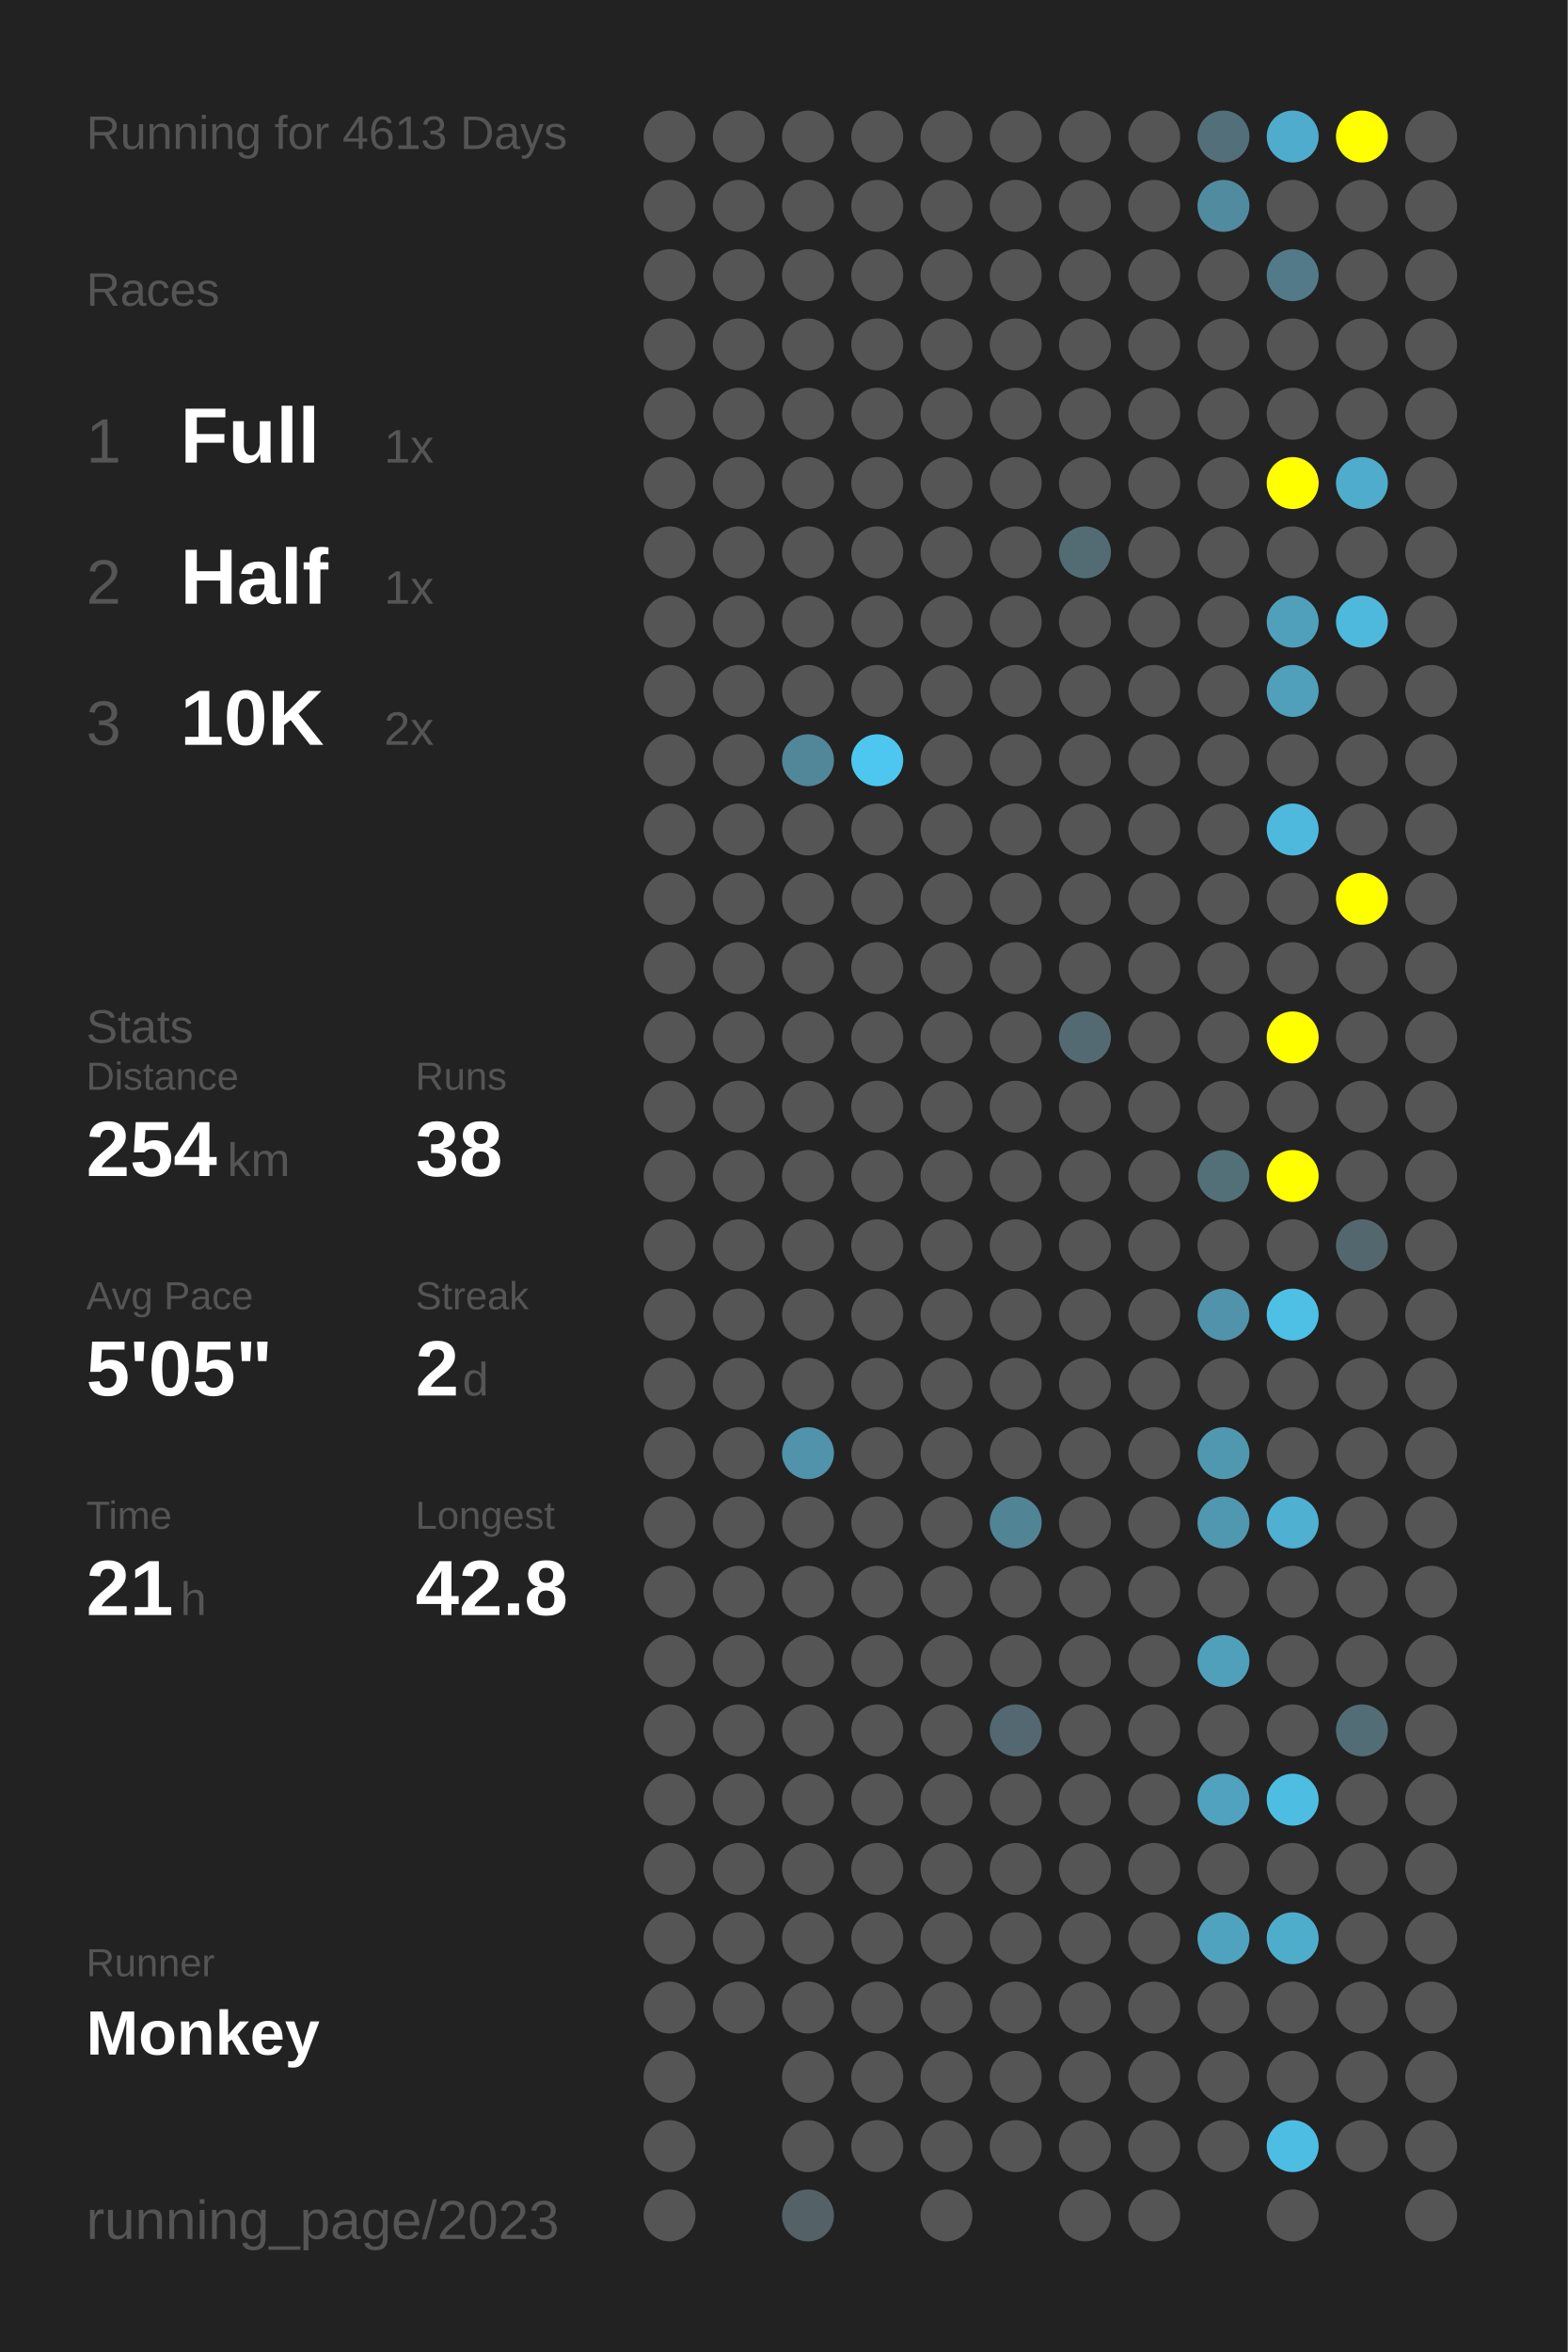
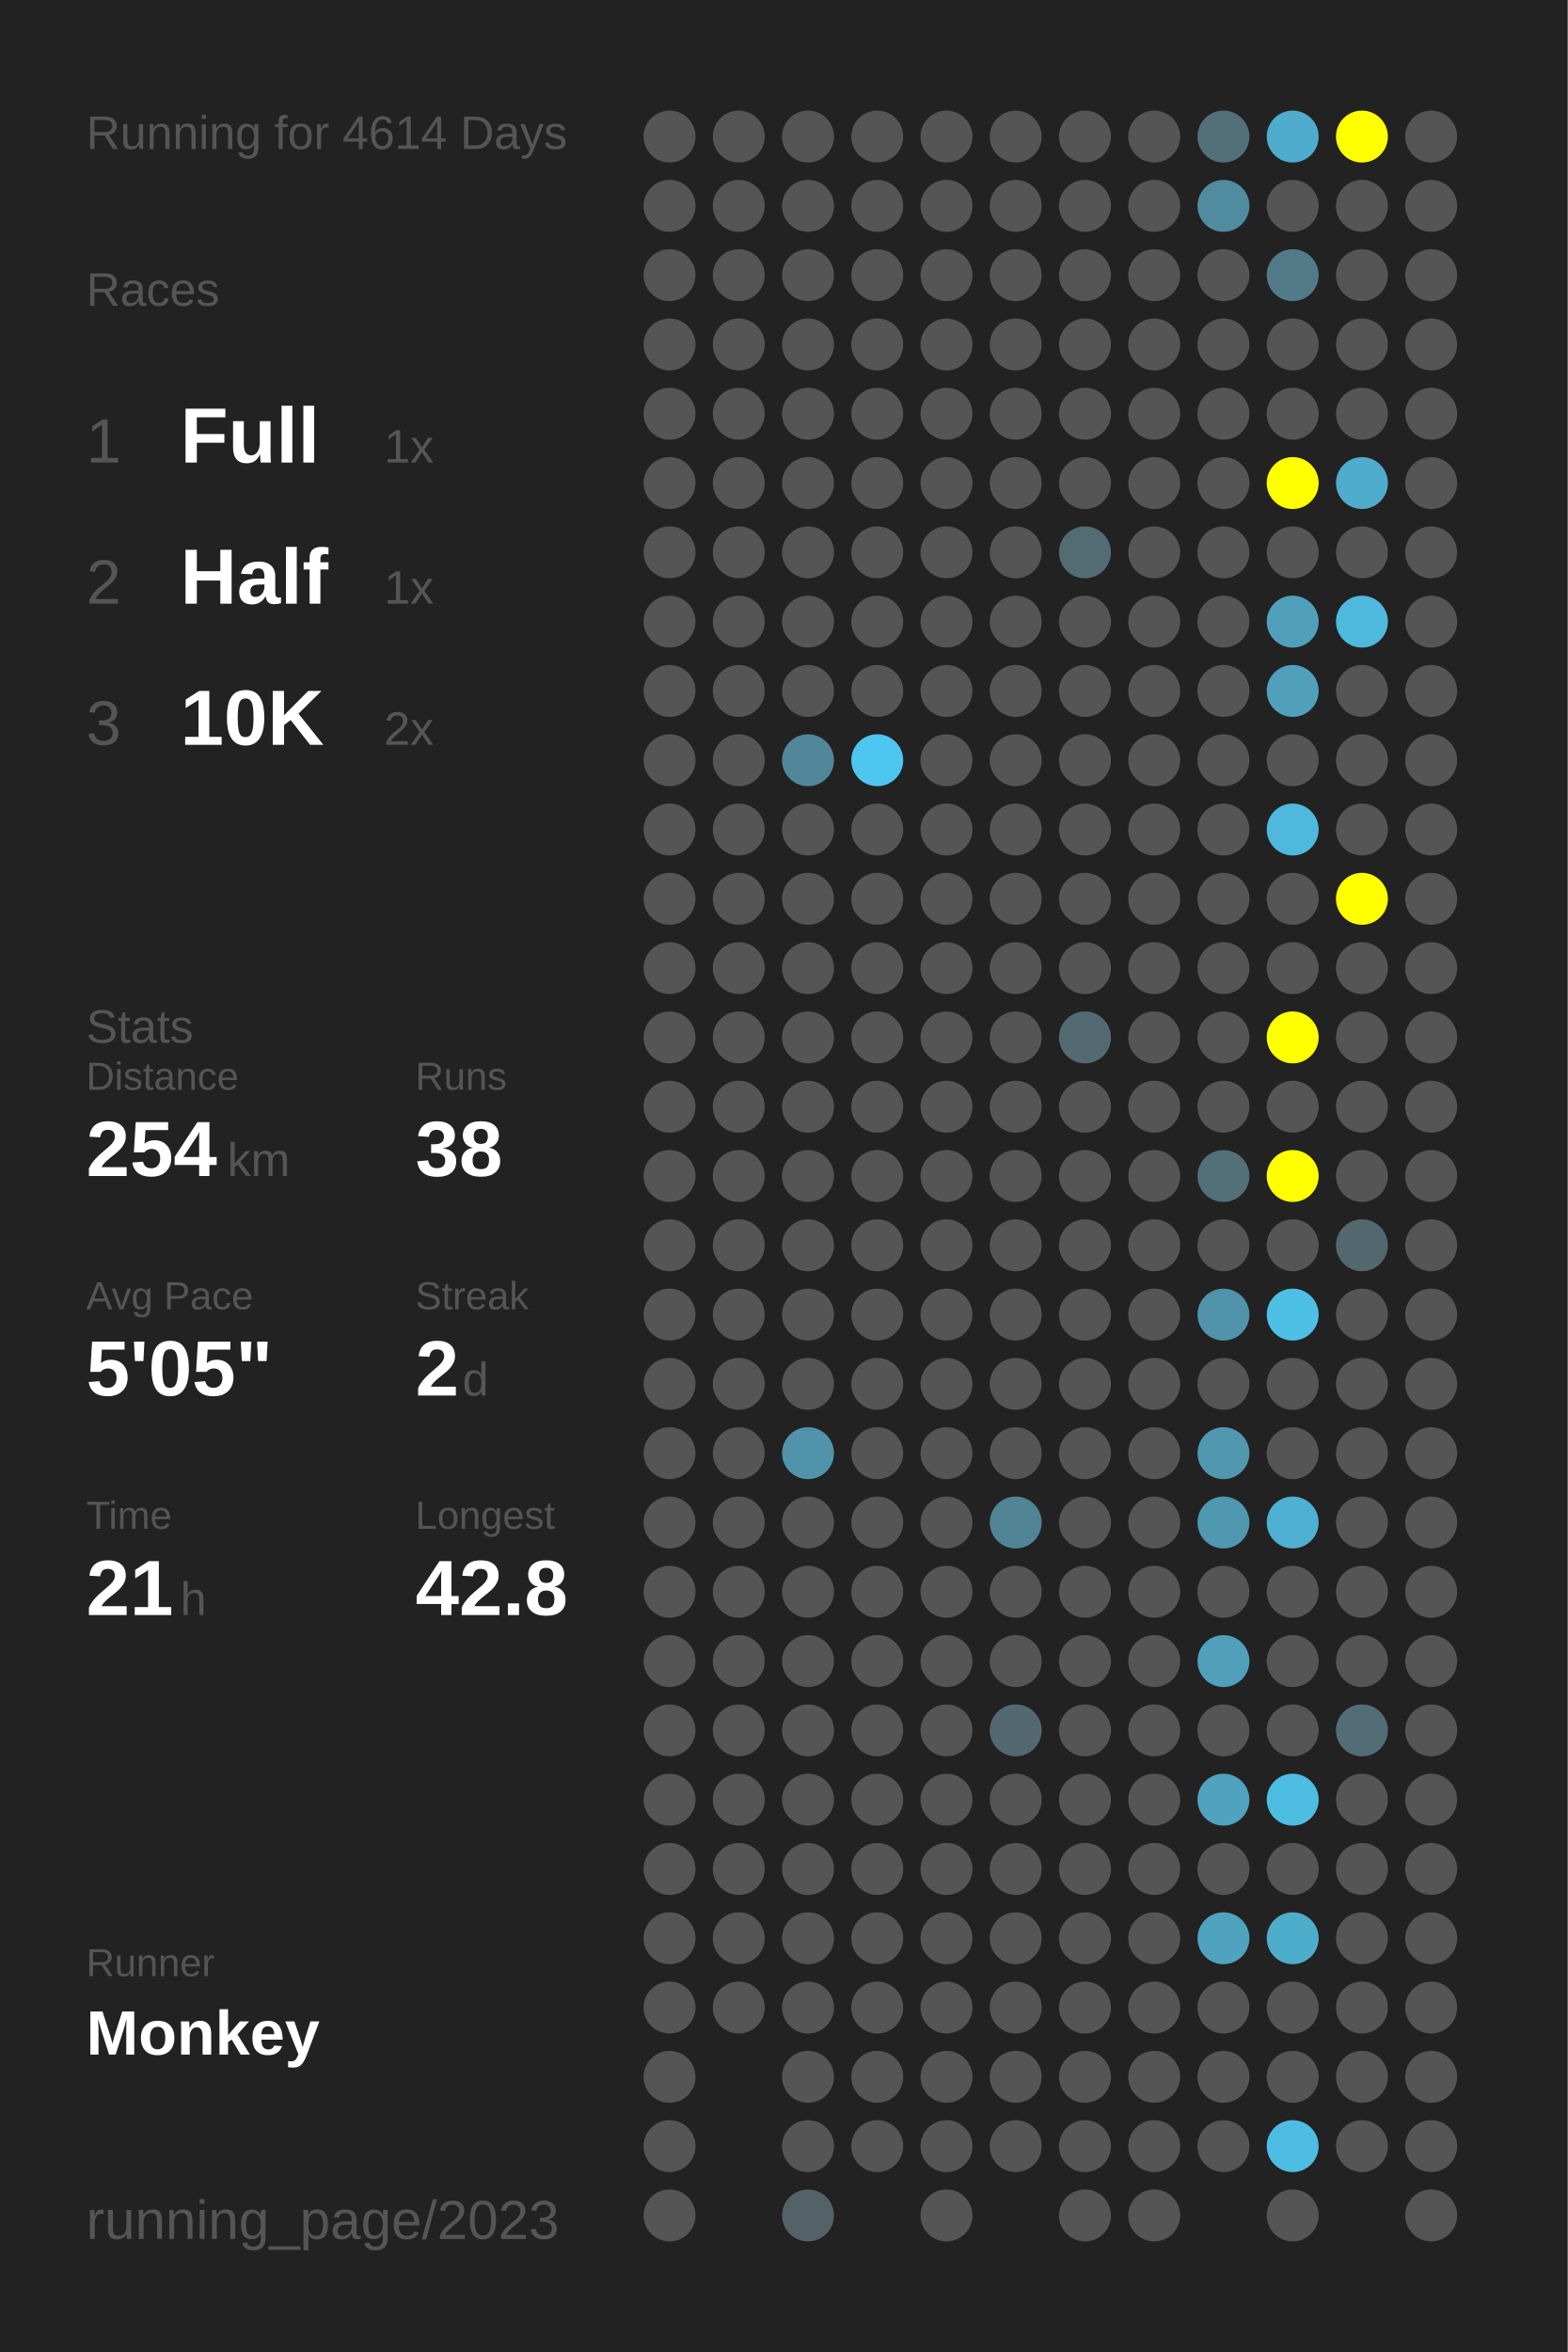
<svg xmlns="http://www.w3.org/2000/svg" baseProfile="full" height="300mm" version="1.1" viewBox="0,0,200,300" width="200mm">
  <defs />
  <rect fill="#222222" height="300" width="200" x="0" y="0" />
-   <text fill="#555555" style="font-size:6px; font-family:Arial;" x="11" y="19">Running for 4613 Days</text>
+   <text fill="#555555" style="font-size:6px; font-family:Arial;" x="11" y="19">Running for 4614 Days</text>
  <text fill="#555555" style="font-size:6px; font-family:Arial;" x="11" y="39">Races</text>
  <text fill="#555555" style="font-size:8px; font-family:Arial;" x="11" y="59">1</text>
  <text fill="#FFFFFF" style="font-size:10px; font-family:Arial; font-weight:bold;" x="23" y="59">Full</text>
  <text fill="#555555" style="font-size:6px; font-family:Arial;" x="49" y="59">1x</text>
  <text fill="#555555" style="font-size:8px; font-family:Arial;" x="11" y="77">2</text>
  <text fill="#FFFFFF" style="font-size:10px; font-family:Arial; font-weight:bold;" x="23" y="77">Half</text>
  <text fill="#555555" style="font-size:6px; font-family:Arial;" x="49" y="77">1x</text>
  <text fill="#555555" style="font-size:8px; font-family:Arial;" x="11" y="95">3</text>
  <text fill="#FFFFFF" style="font-size:10px; font-family:Arial; font-weight:bold;" x="23" y="95">10K</text>
  <text fill="#555555" style="font-size:6px; font-family:Arial;" x="49" y="95">2x</text>
  <text fill="#555555" style="font-size:6px; font-family:Arial;" x="11" y="133">Stats</text>
  <text fill="#555555" style="font-size:5px; font-family:Arial;" x="11" y="139">Distance</text>
  <text fill="#FFFFFF" style="font-size:10px; font-family:Arial; font-weight:bold;" x="11" y="150">254</text>
  <text fill="#555555" style="font-size:6px; font-family:Arial;" x="29" y="150">km</text>
  <text fill="#555555" style="font-size:5px; font-family:Arial;" x="53" y="139">Runs</text>
  <text fill="#FFFFFF" style="font-size:10px; font-family:Arial; font-weight:bold;" x="53" y="150">38</text>
  <text fill="#555555" style="font-size:5px; font-family:Arial;" x="11" y="167">Avg Pace</text>
  <text fill="#FFFFFF" style="font-size:10px; font-family:Arial; font-weight:bold;" x="11" y="178">5'05"</text>
  <text fill="#555555" style="font-size:5px; font-family:Arial;" x="53" y="167">Streak</text>
  <text fill="#FFFFFF" style="font-size:10px; font-family:Arial; font-weight:bold;" x="53" y="178">2</text>
  <text fill="#555555" style="font-size:6px; font-family:Arial;" x="59" y="178">d</text>
  <text fill="#555555" style="font-size:5px; font-family:Arial;" x="11" y="195">Time</text>
  <text fill="#FFFFFF" style="font-size:10px; font-family:Arial; font-weight:bold;" x="11" y="206">21</text>
  <text fill="#555555" style="font-size:6px; font-family:Arial;" x="23" y="206">h</text>
  <text fill="#555555" style="font-size:5px; font-family:Arial;" x="53" y="195">Longest</text>
  <text fill="#FFFFFF" style="font-size:10px; font-family:Arial; font-weight:bold;" x="53" y="206">42.8</text>
  <text fill="#555555" style="font-size:5px; font-family:Arial;" x="11" y="252.065">Runner</text>
  <text fill="#FFFFFF" style="font-size:8px; font-family:Arial; font-weight:bold;" x="11" y="262.065">Monkey</text>
  <text fill="#555555" style="font-size:7px; font-family:Arial;" x="11" y="285.581">running_page/2023</text>
  <circle cx="85.417" cy="17.419" fill="#555555" r="3.312" />
  <circle cx="85.417" cy="26.258" fill="#555555" r="3.312" />
  <circle cx="85.417" cy="35.097" fill="#555555" r="3.312" />
  <circle cx="85.417" cy="43.935" fill="#555555" r="3.312" />
  <circle cx="85.417" cy="52.774" fill="#555555" r="3.312" />
  <circle cx="85.417" cy="61.613" fill="#555555" r="3.312" />
  <circle cx="85.417" cy="70.452" fill="#555555" r="3.312" />
  <circle cx="85.417" cy="79.29" fill="#555555" r="3.312" />
  <circle cx="85.417" cy="88.129" fill="#555555" r="3.312" />
  <circle cx="85.417" cy="96.968" fill="#555555" r="3.312" />
  <circle cx="85.417" cy="105.806" fill="#555555" r="3.312" />
  <circle cx="85.417" cy="114.645" fill="#555555" r="3.312" />
  <circle cx="85.417" cy="123.484" fill="#555555" r="3.312" />
  <circle cx="85.417" cy="132.323" fill="#555555" r="3.312" />
  <circle cx="85.417" cy="141.161" fill="#555555" r="3.312" />
  <circle cx="85.417" cy="150" fill="#555555" r="3.312" />
  <circle cx="85.417" cy="158.839" fill="#555555" r="3.312" />
  <circle cx="85.417" cy="167.677" fill="#555555" r="3.312" />
  <circle cx="85.417" cy="176.516" fill="#555555" r="3.312" />
  <circle cx="85.417" cy="185.355" fill="#555555" r="3.312" />
  <circle cx="85.417" cy="194.194" fill="#555555" r="3.312" />
  <circle cx="85.417" cy="203.032" fill="#555555" r="3.312" />
  <circle cx="85.417" cy="211.871" fill="#555555" r="3.312" />
  <circle cx="85.417" cy="220.71" fill="#555555" r="3.312" />
  <circle cx="85.417" cy="229.548" fill="#555555" r="3.312" />
  <circle cx="85.417" cy="238.387" fill="#555555" r="3.312" />
  <circle cx="85.417" cy="247.226" fill="#555555" r="3.312" />
  <circle cx="85.417" cy="256.065" fill="#555555" r="3.312" />
  <circle cx="85.417" cy="264.903" fill="#555555" r="3.312" />
  <circle cx="85.417" cy="273.742" fill="#555555" r="3.312" />
  <circle cx="85.417" cy="282.581" fill="#555555" r="3.312" />
  <circle cx="94.25" cy="17.419" fill="#555555" r="3.312" />
  <circle cx="94.25" cy="26.258" fill="#555555" r="3.312" />
  <circle cx="94.25" cy="35.097" fill="#555555" r="3.312" />
  <circle cx="94.25" cy="43.935" fill="#555555" r="3.312" />
  <circle cx="94.25" cy="52.774" fill="#555555" r="3.312" />
  <circle cx="94.25" cy="61.613" fill="#555555" r="3.312" />
  <circle cx="94.25" cy="70.452" fill="#555555" r="3.312" />
  <circle cx="94.25" cy="79.29" fill="#555555" r="3.312" />
  <circle cx="94.25" cy="88.129" fill="#555555" r="3.312" />
  <circle cx="94.25" cy="96.968" fill="#555555" r="3.312" />
  <circle cx="94.25" cy="105.806" fill="#555555" r="3.312" />
  <circle cx="94.25" cy="114.645" fill="#555555" r="3.312" />
  <circle cx="94.25" cy="123.484" fill="#555555" r="3.312" />
  <circle cx="94.25" cy="132.323" fill="#555555" r="3.312" />
  <circle cx="94.25" cy="141.161" fill="#555555" r="3.312" />
  <circle cx="94.25" cy="150" fill="#555555" r="3.312" />
  <circle cx="94.25" cy="158.839" fill="#555555" r="3.312" />
  <circle cx="94.25" cy="167.677" fill="#555555" r="3.312" />
  <circle cx="94.25" cy="176.516" fill="#555555" r="3.312" />
  <circle cx="94.25" cy="185.355" fill="#555555" r="3.312" />
  <circle cx="94.25" cy="194.194" fill="#555555" r="3.312" />
  <circle cx="94.25" cy="203.032" fill="#555555" r="3.312" />
  <circle cx="94.25" cy="211.871" fill="#555555" r="3.312" />
  <circle cx="94.25" cy="220.71" fill="#555555" r="3.312" />
  <circle cx="94.25" cy="229.548" fill="#555555" r="3.312" />
  <circle cx="94.25" cy="238.387" fill="#555555" r="3.312" />
  <circle cx="94.25" cy="247.226" fill="#555555" r="3.312" />
  <circle cx="94.25" cy="256.065" fill="#555555" r="3.312" />
  <circle cx="103.083" cy="17.419" fill="#555555" r="3.312" />
  <circle cx="103.083" cy="26.258" fill="#555555" r="3.312" />
  <circle cx="103.083" cy="35.097" fill="#555555" r="3.312" />
  <circle cx="103.083" cy="43.935" fill="#555555" r="3.312" />
  <circle cx="103.083" cy="52.774" fill="#555555" r="3.312" />
  <circle cx="103.083" cy="61.613" fill="#555555" r="3.312" />
  <circle cx="103.083" cy="70.452" fill="#555555" r="3.312" />
  <circle cx="103.083" cy="79.29" fill="#555555" r="3.312" />
  <circle cx="103.083" cy="88.129" fill="#555555" r="3.312" />
  <circle cx="103.083" cy="96.968" fill="#518799" r="3.312" />
  <circle cx="103.083" cy="105.806" fill="#555555" r="3.312" />
  <circle cx="103.083" cy="114.645" fill="#555555" r="3.312" />
  <circle cx="103.083" cy="123.484" fill="#555555" r="3.312" />
  <circle cx="103.083" cy="132.323" fill="#555555" r="3.312" />
  <circle cx="103.083" cy="141.161" fill="#555555" r="3.312" />
  <circle cx="103.083" cy="150" fill="#555555" r="3.312" />
  <circle cx="103.083" cy="158.839" fill="#555555" r="3.312" />
  <circle cx="103.083" cy="167.677" fill="#555555" r="3.312" />
  <circle cx="103.083" cy="176.516" fill="#555555" r="3.312" />
  <circle cx="103.083" cy="185.355" fill="#5093aa" r="3.312" />
  <circle cx="103.083" cy="194.194" fill="#555555" r="3.312" />
  <circle cx="103.083" cy="203.032" fill="#555555" r="3.312" />
  <circle cx="103.083" cy="211.871" fill="#555555" r="3.312" />
  <circle cx="103.083" cy="220.71" fill="#555555" r="3.312" />
  <circle cx="103.083" cy="229.548" fill="#555555" r="3.312" />
  <circle cx="103.083" cy="238.387" fill="#555555" r="3.312" />
  <circle cx="103.083" cy="247.226" fill="#555555" r="3.312" />
  <circle cx="103.083" cy="256.065" fill="#555555" r="3.312" />
  <circle cx="103.083" cy="264.903" fill="#555555" r="3.312" />
  <circle cx="103.083" cy="273.742" fill="#555555" r="3.312" />
  <circle cx="103.083" cy="282.581" fill="#546267" r="3.312" />
  <circle cx="111.917" cy="17.419" fill="#555555" r="3.312" />
  <circle cx="111.917" cy="26.258" fill="#555555" r="3.312" />
  <circle cx="111.917" cy="35.097" fill="#555555" r="3.312" />
  <circle cx="111.917" cy="43.935" fill="#555555" r="3.312" />
  <circle cx="111.917" cy="52.774" fill="#555555" r="3.312" />
  <circle cx="111.917" cy="61.613" fill="#555555" r="3.312" />
  <circle cx="111.917" cy="70.452" fill="#555555" r="3.312" />
  <circle cx="111.917" cy="79.29" fill="#555555" r="3.312" />
  <circle cx="111.917" cy="88.129" fill="#555555" r="3.312" />
  <circle cx="111.917" cy="96.968" fill="#4dc7f0" r="3.312" />
  <circle cx="111.917" cy="105.806" fill="#555555" r="3.312" />
  <circle cx="111.917" cy="114.645" fill="#555555" r="3.312" />
  <circle cx="111.917" cy="123.484" fill="#555555" r="3.312" />
  <circle cx="111.917" cy="132.323" fill="#555555" r="3.312" />
  <circle cx="111.917" cy="141.161" fill="#555555" r="3.312" />
  <circle cx="111.917" cy="150" fill="#555555" r="3.312" />
  <circle cx="111.917" cy="158.839" fill="#555555" r="3.312" />
  <circle cx="111.917" cy="167.677" fill="#555555" r="3.312" />
  <circle cx="111.917" cy="176.516" fill="#555555" r="3.312" />
  <circle cx="111.917" cy="185.355" fill="#555555" r="3.312" />
  <circle cx="111.917" cy="194.194" fill="#555555" r="3.312" />
  <circle cx="111.917" cy="203.032" fill="#555555" r="3.312" />
  <circle cx="111.917" cy="211.871" fill="#555555" r="3.312" />
  <circle cx="111.917" cy="220.71" fill="#555555" r="3.312" />
  <circle cx="111.917" cy="229.548" fill="#555555" r="3.312" />
  <circle cx="111.917" cy="238.387" fill="#555555" r="3.312" />
  <circle cx="111.917" cy="247.226" fill="#555555" r="3.312" />
  <circle cx="111.917" cy="256.065" fill="#555555" r="3.312" />
  <circle cx="111.917" cy="264.903" fill="#555555" r="3.312" />
  <circle cx="111.917" cy="273.742" fill="#555555" r="3.312" />
  <circle cx="120.75" cy="17.419" fill="#555555" r="3.312" />
  <circle cx="120.75" cy="26.258" fill="#555555" r="3.312" />
  <circle cx="120.75" cy="35.097" fill="#555555" r="3.312" />
  <circle cx="120.75" cy="43.935" fill="#555555" r="3.312" />
  <circle cx="120.75" cy="52.774" fill="#555555" r="3.312" />
  <circle cx="120.75" cy="61.613" fill="#555555" r="3.312" />
  <circle cx="120.75" cy="70.452" fill="#555555" r="3.312" />
  <circle cx="120.75" cy="79.29" fill="#555555" r="3.312" />
  <circle cx="120.75" cy="88.129" fill="#555555" r="3.312" />
  <circle cx="120.75" cy="96.968" fill="#555555" r="3.312" />
  <circle cx="120.75" cy="105.806" fill="#555555" r="3.312" />
  <circle cx="120.75" cy="114.645" fill="#555555" r="3.312" />
  <circle cx="120.75" cy="123.484" fill="#555555" r="3.312" />
  <circle cx="120.75" cy="132.323" fill="#555555" r="3.312" />
  <circle cx="120.75" cy="141.161" fill="#555555" r="3.312" />
  <circle cx="120.75" cy="150" fill="#555555" r="3.312" />
  <circle cx="120.75" cy="158.839" fill="#555555" r="3.312" />
  <circle cx="120.75" cy="167.677" fill="#555555" r="3.312" />
  <circle cx="120.75" cy="176.516" fill="#555555" r="3.312" />
  <circle cx="120.75" cy="185.355" fill="#555555" r="3.312" />
  <circle cx="120.75" cy="194.194" fill="#555555" r="3.312" />
  <circle cx="120.75" cy="203.032" fill="#555555" r="3.312" />
  <circle cx="120.75" cy="211.871" fill="#555555" r="3.312" />
  <circle cx="120.75" cy="220.71" fill="#555555" r="3.312" />
  <circle cx="120.75" cy="229.548" fill="#555555" r="3.312" />
  <circle cx="120.75" cy="238.387" fill="#555555" r="3.312" />
  <circle cx="120.75" cy="247.226" fill="#555555" r="3.312" />
  <circle cx="120.75" cy="256.065" fill="#555555" r="3.312" />
  <circle cx="120.75" cy="264.903" fill="#555555" r="3.312" />
  <circle cx="120.75" cy="273.742" fill="#555555" r="3.312" />
  <circle cx="120.75" cy="282.581" fill="#555555" r="3.312" />
  <circle cx="129.583" cy="17.419" fill="#555555" r="3.312" />
  <circle cx="129.583" cy="26.258" fill="#555555" r="3.312" />
  <circle cx="129.583" cy="35.097" fill="#555555" r="3.312" />
  <circle cx="129.583" cy="43.935" fill="#555555" r="3.312" />
  <circle cx="129.583" cy="52.774" fill="#555555" r="3.312" />
  <circle cx="129.583" cy="61.613" fill="#555555" r="3.312" />
  <circle cx="129.583" cy="70.452" fill="#555555" r="3.312" />
  <circle cx="129.583" cy="79.29" fill="#555555" r="3.312" />
  <circle cx="129.583" cy="88.129" fill="#555555" r="3.312" />
  <circle cx="129.583" cy="96.968" fill="#555555" r="3.312" />
  <circle cx="129.583" cy="105.806" fill="#555555" r="3.312" />
  <circle cx="129.583" cy="114.645" fill="#555555" r="3.312" />
  <circle cx="129.583" cy="123.484" fill="#555555" r="3.312" />
  <circle cx="129.583" cy="132.323" fill="#555555" r="3.312" />
  <circle cx="129.583" cy="141.161" fill="#555555" r="3.312" />
  <circle cx="129.583" cy="150" fill="#555555" r="3.312" />
  <circle cx="129.583" cy="158.839" fill="#555555" r="3.312" />
  <circle cx="129.583" cy="167.677" fill="#555555" r="3.312" />
  <circle cx="129.583" cy="176.516" fill="#555555" r="3.312" />
  <circle cx="129.583" cy="185.355" fill="#555555" r="3.312" />
  <circle cx="129.583" cy="194.194" fill="#518495" r="3.312" />
  <circle cx="129.583" cy="203.032" fill="#555555" r="3.312" />
  <circle cx="129.583" cy="211.871" fill="#555555" r="3.312" />
  <circle cx="129.583" cy="220.71" fill="#536870" r="3.312" />
  <circle cx="129.583" cy="229.548" fill="#555555" r="3.312" />
  <circle cx="129.583" cy="238.387" fill="#555555" r="3.312" />
  <circle cx="129.583" cy="247.226" fill="#555555" r="3.312" />
  <circle cx="129.583" cy="256.065" fill="#555555" r="3.312" />
  <circle cx="129.583" cy="264.903" fill="#555555" r="3.312" />
  <circle cx="129.583" cy="273.742" fill="#555555" r="3.312" />
  <circle cx="138.417" cy="17.419" fill="#555555" r="3.312" />
  <circle cx="138.417" cy="26.258" fill="#555555" r="3.312" />
  <circle cx="138.417" cy="35.097" fill="#555555" r="3.312" />
  <circle cx="138.417" cy="43.935" fill="#555555" r="3.312" />
  <circle cx="138.417" cy="52.774" fill="#555555" r="3.312" />
  <circle cx="138.417" cy="61.613" fill="#555555" r="3.312" />
  <circle cx="138.417" cy="70.452" fill="#536c74" r="3.312" />
  <circle cx="138.417" cy="79.29" fill="#555555" r="3.312" />
  <circle cx="138.417" cy="88.129" fill="#555555" r="3.312" />
  <circle cx="138.417" cy="96.968" fill="#555555" r="3.312" />
  <circle cx="138.417" cy="105.806" fill="#555555" r="3.312" />
  <circle cx="138.417" cy="114.645" fill="#555555" r="3.312" />
  <circle cx="138.417" cy="123.484" fill="#555555" r="3.312" />
  <circle cx="138.417" cy="132.323" fill="#536a72" r="3.312" />
  <circle cx="138.417" cy="141.161" fill="#555555" r="3.312" />
  <circle cx="138.417" cy="150" fill="#555555" r="3.312" />
  <circle cx="138.417" cy="158.839" fill="#555555" r="3.312" />
  <circle cx="138.417" cy="167.677" fill="#555555" r="3.312" />
  <circle cx="138.417" cy="176.516" fill="#555555" r="3.312" />
  <circle cx="138.417" cy="185.355" fill="#555555" r="3.312" />
  <circle cx="138.417" cy="194.194" fill="#555555" r="3.312" />
  <circle cx="138.417" cy="203.032" fill="#555555" r="3.312" />
  <circle cx="138.417" cy="211.871" fill="#555555" r="3.312" />
  <circle cx="138.417" cy="220.71" fill="#555555" r="3.312" />
  <circle cx="138.417" cy="229.548" fill="#555555" r="3.312" />
  <circle cx="138.417" cy="238.387" fill="#555555" r="3.312" />
  <circle cx="138.417" cy="247.226" fill="#555555" r="3.312" />
  <circle cx="138.417" cy="256.065" fill="#555555" r="3.312" />
  <circle cx="138.417" cy="264.903" fill="#555555" r="3.312" />
  <circle cx="138.417" cy="273.742" fill="#555555" r="3.312" />
  <circle cx="138.417" cy="282.581" fill="#555555" r="3.312" />
  <circle cx="147.25" cy="17.419" fill="#555555" r="3.312" />
  <circle cx="147.25" cy="26.258" fill="#555555" r="3.312" />
  <circle cx="147.25" cy="35.097" fill="#555555" r="3.312" />
  <circle cx="147.25" cy="43.935" fill="#555555" r="3.312" />
  <circle cx="147.25" cy="52.774" fill="#555555" r="3.312" />
  <circle cx="147.25" cy="61.613" fill="#555555" r="3.312" />
  <circle cx="147.25" cy="70.452" fill="#555555" r="3.312" />
  <circle cx="147.25" cy="79.29" fill="#555555" r="3.312" />
  <circle cx="147.25" cy="88.129" fill="#555555" r="3.312" />
  <circle cx="147.25" cy="96.968" fill="#555555" r="3.312" />
  <circle cx="147.25" cy="105.806" fill="#555555" r="3.312" />
  <circle cx="147.25" cy="114.645" fill="#555555" r="3.312" />
  <circle cx="147.25" cy="123.484" fill="#555555" r="3.312" />
  <circle cx="147.25" cy="132.323" fill="#555555" r="3.312" />
  <circle cx="147.25" cy="141.161" fill="#555555" r="3.312" />
  <circle cx="147.25" cy="150" fill="#555555" r="3.312" />
  <circle cx="147.25" cy="158.839" fill="#555555" r="3.312" />
  <circle cx="147.25" cy="167.677" fill="#555555" r="3.312" />
  <circle cx="147.25" cy="176.516" fill="#555555" r="3.312" />
  <circle cx="147.25" cy="185.355" fill="#555555" r="3.312" />
  <circle cx="147.25" cy="194.194" fill="#555555" r="3.312" />
  <circle cx="147.25" cy="203.032" fill="#555555" r="3.312" />
  <circle cx="147.25" cy="211.871" fill="#555555" r="3.312" />
  <circle cx="147.25" cy="220.71" fill="#555555" r="3.312" />
  <circle cx="147.25" cy="229.548" fill="#555555" r="3.312" />
  <circle cx="147.25" cy="238.387" fill="#555555" r="3.312" />
  <circle cx="147.25" cy="247.226" fill="#555555" r="3.312" />
  <circle cx="147.25" cy="256.065" fill="#555555" r="3.312" />
  <circle cx="147.25" cy="264.903" fill="#555555" r="3.312" />
  <circle cx="147.25" cy="273.742" fill="#555555" r="3.312" />
  <circle cx="147.25" cy="282.581" fill="#555555" r="3.312" />
  <circle cx="156.083" cy="17.419" fill="#536f79" r="3.312" />
  <circle cx="156.083" cy="26.258" fill="#518b9f" r="3.312" />
  <circle cx="156.083" cy="35.097" fill="#555555" r="3.312" />
  <circle cx="156.083" cy="43.935" fill="#555555" r="3.312" />
  <circle cx="156.083" cy="52.774" fill="#555555" r="3.312" />
  <circle cx="156.083" cy="61.613" fill="#555555" r="3.312" />
  <circle cx="156.083" cy="70.452" fill="#555555" r="3.312" />
  <circle cx="156.083" cy="79.29" fill="#555555" r="3.312" />
  <circle cx="156.083" cy="88.129" fill="#555555" r="3.312" />
  <circle cx="156.083" cy="96.968" fill="#555555" r="3.312" />
  <circle cx="156.083" cy="105.806" fill="#555555" r="3.312" />
  <circle cx="156.083" cy="114.645" fill="#555555" r="3.312" />
  <circle cx="156.083" cy="123.484" fill="#555555" r="3.312" />
  <circle cx="156.083" cy="132.323" fill="#555555" r="3.312" />
  <circle cx="156.083" cy="141.161" fill="#555555" r="3.312" />
  <circle cx="156.083" cy="150" fill="#536f78" r="3.312" />
  <circle cx="156.083" cy="158.839" fill="#555555" r="3.312" />
  <circle cx="156.083" cy="167.677" fill="#5093aa" r="3.312" />
  <circle cx="156.083" cy="176.516" fill="#555555" r="3.312" />
  <circle cx="156.083" cy="185.355" fill="#5098b0" r="3.312" />
  <circle cx="156.083" cy="194.194" fill="#5097b0" r="3.312" />
  <circle cx="156.083" cy="203.032" fill="#555555" r="3.312" />
  <circle cx="156.083" cy="211.871" fill="#50a0bb" r="3.312" />
  <circle cx="156.083" cy="220.71" fill="#555555" r="3.312" />
  <circle cx="156.083" cy="229.548" fill="#50a2be" r="3.312" />
  <circle cx="156.083" cy="238.387" fill="#555555" r="3.312" />
  <circle cx="156.083" cy="247.226" fill="#4fa3bf" r="3.312" />
  <circle cx="156.083" cy="256.065" fill="#555555" r="3.312" />
  <circle cx="156.083" cy="264.903" fill="#555555" r="3.312" />
  <circle cx="156.083" cy="273.742" fill="#555555" r="3.312" />
  <circle cx="164.917" cy="17.419" fill="#4faccc" r="3.312" />
  <circle cx="164.917" cy="26.258" fill="#555555" r="3.312" />
  <circle cx="164.917" cy="35.097" fill="#527a88" r="3.312" />
  <circle cx="164.917" cy="43.935" fill="#555555" r="3.312" />
  <circle cx="164.917" cy="52.774" fill="#555555" r="3.312" />
  <circle cx="164.917" cy="61.613" fill="#FFFF00" r="3.312" />
  <circle cx="164.917" cy="70.452" fill="#555555" r="3.312" />
  <circle cx="164.917" cy="79.29" fill="#50a0bb" r="3.312" />
  <circle cx="164.917" cy="88.129" fill="#50a0bb" r="3.312" />
  <circle cx="164.917" cy="96.968" fill="#555555" r="3.312" />
  <circle cx="164.917" cy="105.806" fill="#4eb9dd" r="3.312" />
  <circle cx="164.917" cy="114.645" fill="#555555" r="3.312" />
  <circle cx="164.917" cy="123.484" fill="#555555" r="3.312" />
  <circle cx="164.917" cy="132.323" fill="#FFFF00" r="3.312" />
  <circle cx="164.917" cy="141.161" fill="#555555" r="3.312" />
  <circle cx="164.917" cy="150" fill="#FFFF00" r="3.312" />
  <circle cx="164.917" cy="158.839" fill="#555555" r="3.312" />
  <circle cx="164.917" cy="167.677" fill="#4ebfe5" r="3.312" />
  <circle cx="164.917" cy="176.516" fill="#555555" r="3.312" />
  <circle cx="164.917" cy="185.355" fill="#555555" r="3.312" />
  <circle cx="164.917" cy="194.194" fill="#4fb0d1" r="3.312" />
  <circle cx="164.917" cy="203.032" fill="#555555" r="3.312" />
  <circle cx="164.917" cy="211.871" fill="#555555" r="3.312" />
  <circle cx="164.917" cy="220.71" fill="#555555" r="3.312" />
  <circle cx="164.917" cy="229.548" fill="#4ebde2" r="3.312" />
  <circle cx="164.917" cy="238.387" fill="#555555" r="3.312" />
  <circle cx="164.917" cy="247.226" fill="#4fadcc" r="3.312" />
  <circle cx="164.917" cy="256.065" fill="#555555" r="3.312" />
  <circle cx="164.917" cy="264.903" fill="#555555" r="3.312" />
  <circle cx="164.917" cy="273.742" fill="#4ebde3" r="3.312" />
  <circle cx="164.917" cy="282.581" fill="#555555" r="3.312" />
  <circle cx="173.75" cy="17.419" fill="#FFFF00" r="3.312" />
  <circle cx="173.75" cy="26.258" fill="#555555" r="3.312" />
  <circle cx="173.75" cy="35.097" fill="#555555" r="3.312" />
  <circle cx="173.75" cy="43.935" fill="#555555" r="3.312" />
  <circle cx="173.75" cy="52.774" fill="#555555" r="3.312" />
  <circle cx="173.75" cy="61.613" fill="#4faccc" r="3.312" />
  <circle cx="173.75" cy="70.452" fill="#555555" r="3.312" />
  <circle cx="173.75" cy="79.29" fill="#4eb9dd" r="3.312" />
  <circle cx="173.75" cy="88.129" fill="#555555" r="3.312" />
  <circle cx="173.75" cy="96.968" fill="#555555" r="3.312" />
  <circle cx="173.75" cy="105.806" fill="#555555" r="3.312" />
  <circle cx="173.75" cy="114.645" fill="#FFFF00" r="3.312" />
  <circle cx="173.75" cy="123.484" fill="#555555" r="3.312" />
  <circle cx="173.75" cy="132.323" fill="#555555" r="3.312" />
  <circle cx="173.75" cy="141.161" fill="#555555" r="3.312" />
  <circle cx="173.75" cy="150" fill="#555555" r="3.312" />
  <circle cx="173.75" cy="158.839" fill="#53676e" r="3.312" />
  <circle cx="173.75" cy="167.677" fill="#555555" r="3.312" />
  <circle cx="173.75" cy="176.516" fill="#555555" r="3.312" />
  <circle cx="173.75" cy="185.355" fill="#555555" r="3.312" />
  <circle cx="173.75" cy="194.194" fill="#555555" r="3.312" />
  <circle cx="173.75" cy="203.032" fill="#555555" r="3.312" />
  <circle cx="173.75" cy="211.871" fill="#555555" r="3.312" />
  <circle cx="173.75" cy="220.71" fill="#536d76" r="3.312" />
  <circle cx="173.75" cy="229.548" fill="#555555" r="3.312" />
  <circle cx="173.75" cy="238.387" fill="#555555" r="3.312" />
  <circle cx="173.75" cy="247.226" fill="#555555" r="3.312" />
  <circle cx="173.75" cy="256.065" fill="#555555" r="3.312" />
  <circle cx="173.75" cy="264.903" fill="#555555" r="3.312" />
  <circle cx="173.75" cy="273.742" fill="#555555" r="3.312" />
  <circle cx="182.583" cy="17.419" fill="#555555" r="3.312" />
  <circle cx="182.583" cy="26.258" fill="#555555" r="3.312" />
  <circle cx="182.583" cy="35.097" fill="#555555" r="3.312" />
  <circle cx="182.583" cy="43.935" fill="#555555" r="3.312" />
  <circle cx="182.583" cy="52.774" fill="#555555" r="3.312" />
  <circle cx="182.583" cy="61.613" fill="#555555" r="3.312" />
  <circle cx="182.583" cy="70.452" fill="#555555" r="3.312" />
  <circle cx="182.583" cy="79.29" fill="#555555" r="3.312" />
  <circle cx="182.583" cy="88.129" fill="#555555" r="3.312" />
  <circle cx="182.583" cy="96.968" fill="#555555" r="3.312" />
  <circle cx="182.583" cy="105.806" fill="#555555" r="3.312" />
  <circle cx="182.583" cy="114.645" fill="#555555" r="3.312" />
  <circle cx="182.583" cy="123.484" fill="#555555" r="3.312" />
  <circle cx="182.583" cy="132.323" fill="#555555" r="3.312" />
  <circle cx="182.583" cy="141.161" fill="#555555" r="3.312" />
  <circle cx="182.583" cy="150" fill="#555555" r="3.312" />
  <circle cx="182.583" cy="158.839" fill="#555555" r="3.312" />
  <circle cx="182.583" cy="167.677" fill="#555555" r="3.312" />
  <circle cx="182.583" cy="176.516" fill="#555555" r="3.312" />
  <circle cx="182.583" cy="185.355" fill="#555555" r="3.312" />
  <circle cx="182.583" cy="194.194" fill="#555555" r="3.312" />
  <circle cx="182.583" cy="203.032" fill="#555555" r="3.312" />
  <circle cx="182.583" cy="211.871" fill="#555555" r="3.312" />
  <circle cx="182.583" cy="220.71" fill="#555555" r="3.312" />
  <circle cx="182.583" cy="229.548" fill="#555555" r="3.312" />
  <circle cx="182.583" cy="238.387" fill="#555555" r="3.312" />
  <circle cx="182.583" cy="247.226" fill="#555555" r="3.312" />
  <circle cx="182.583" cy="256.065" fill="#555555" r="3.312" />
  <circle cx="182.583" cy="264.903" fill="#555555" r="3.312" />
  <circle cx="182.583" cy="273.742" fill="#555555" r="3.312" />
  <circle cx="182.583" cy="282.581" fill="#555555" r="3.312" />
</svg>
